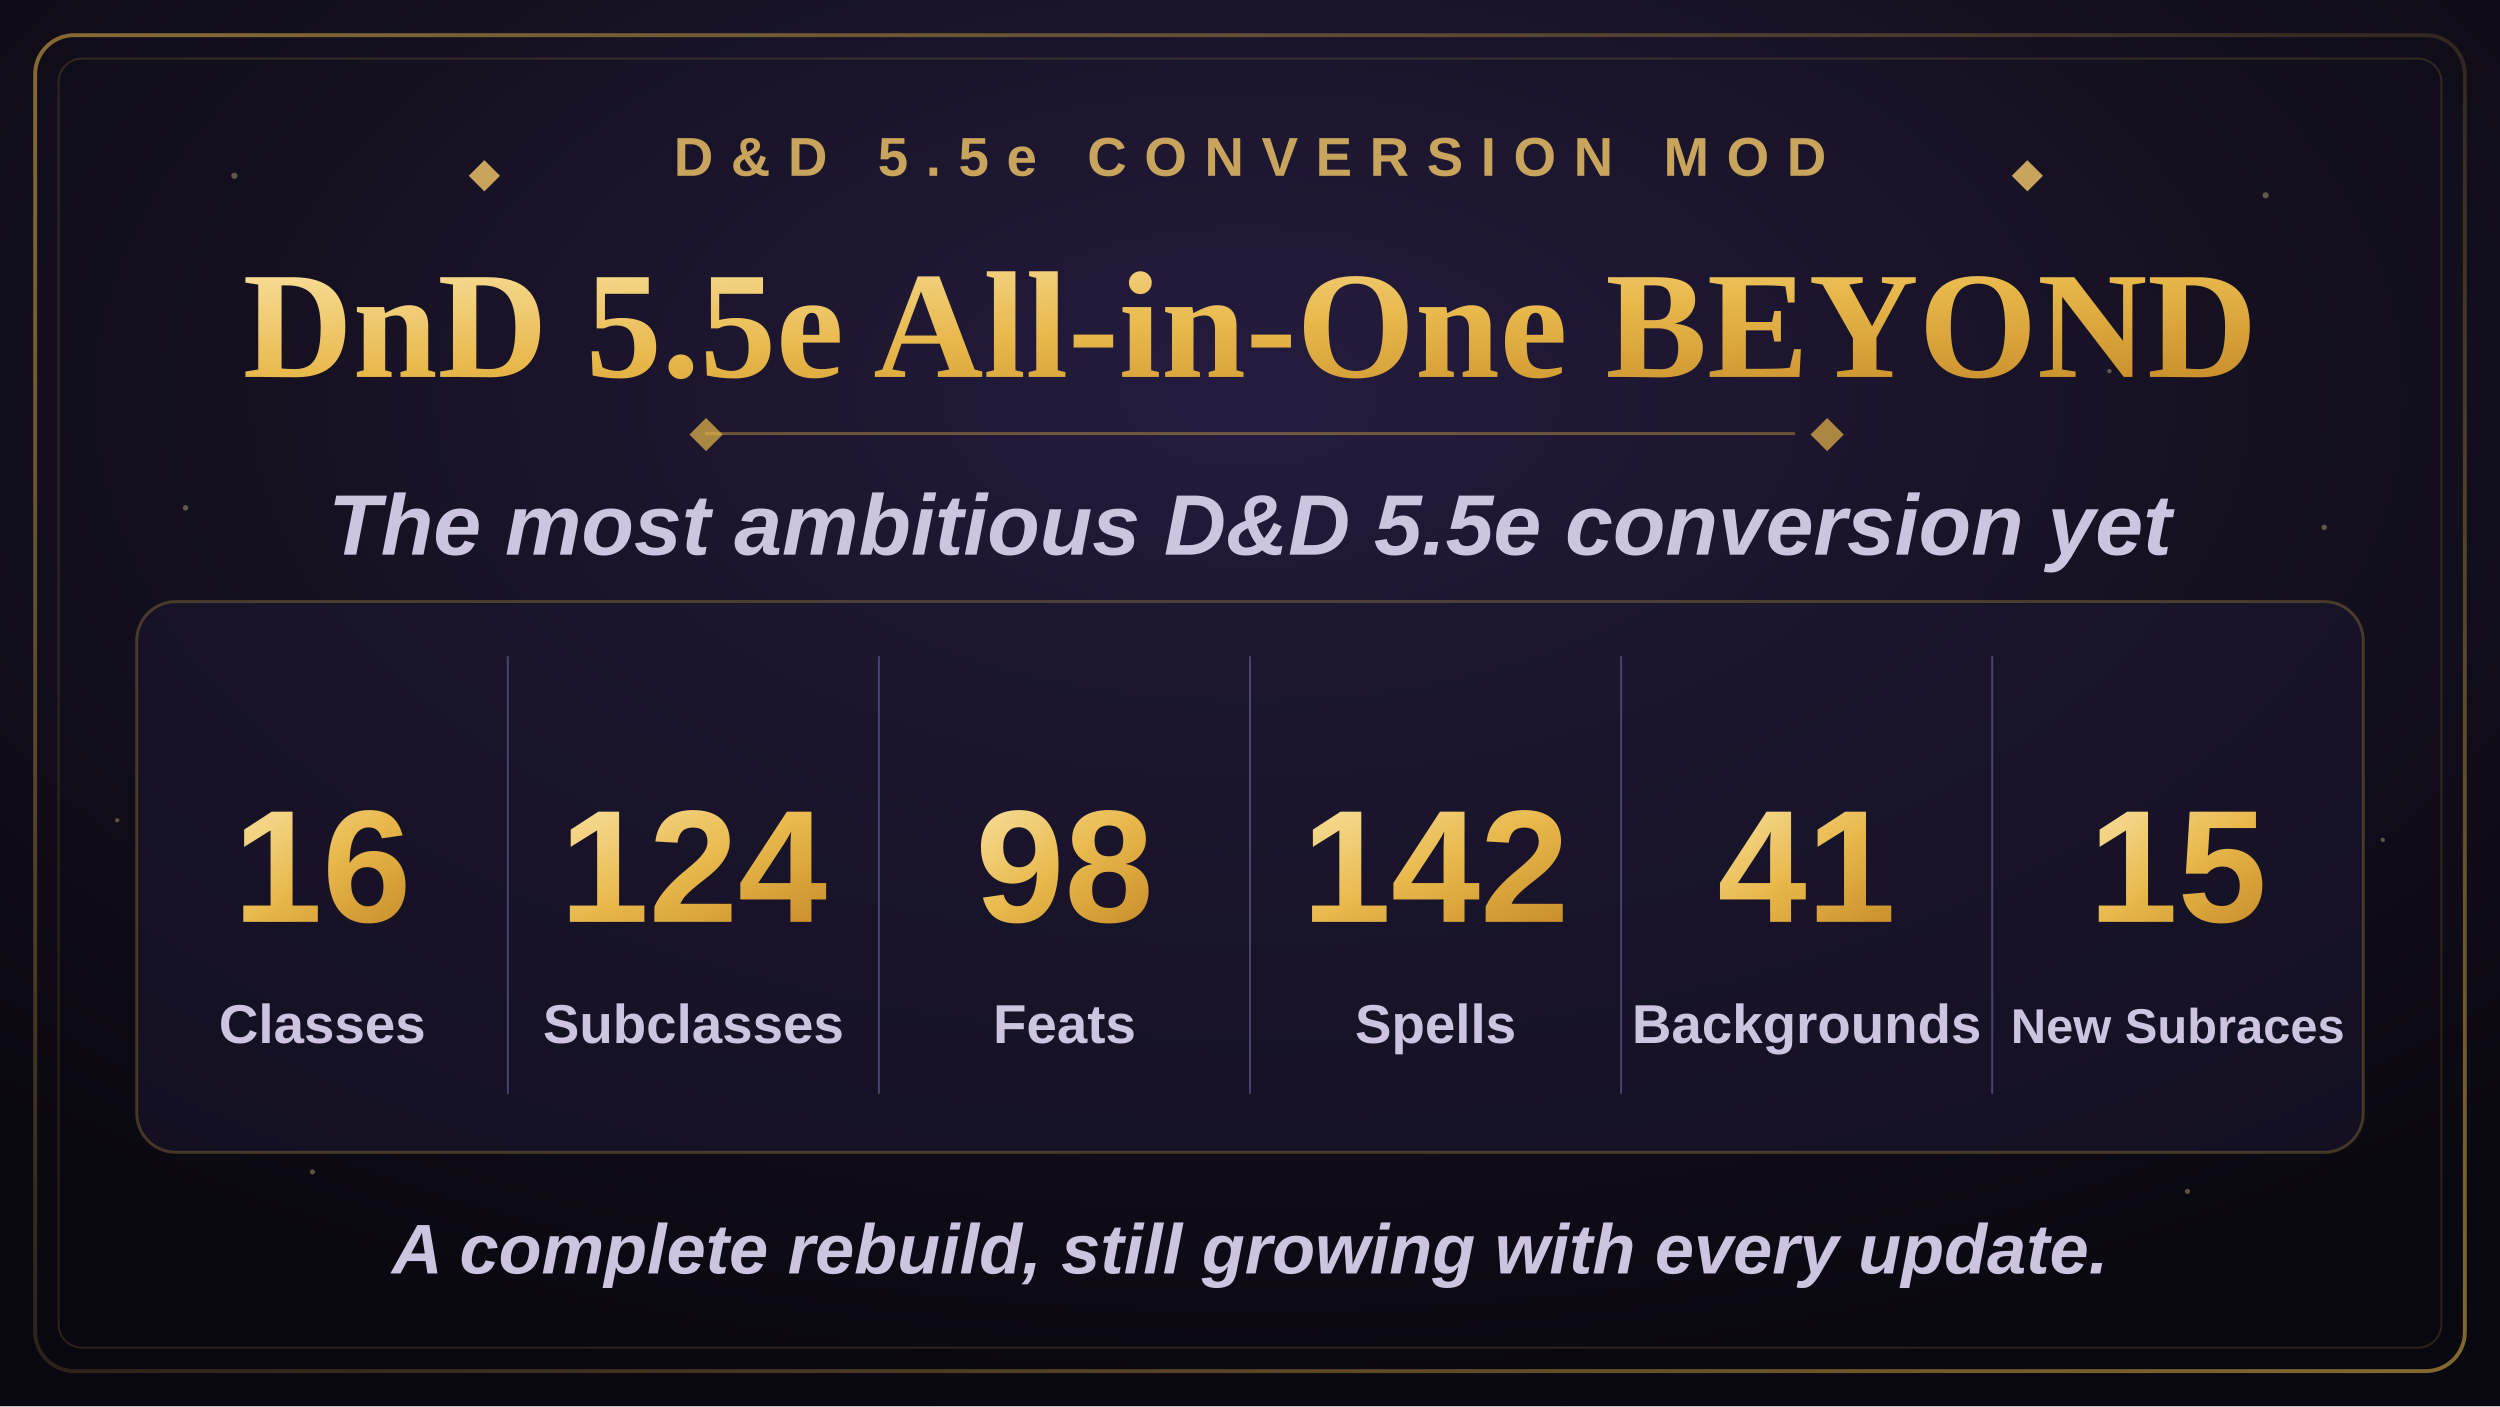
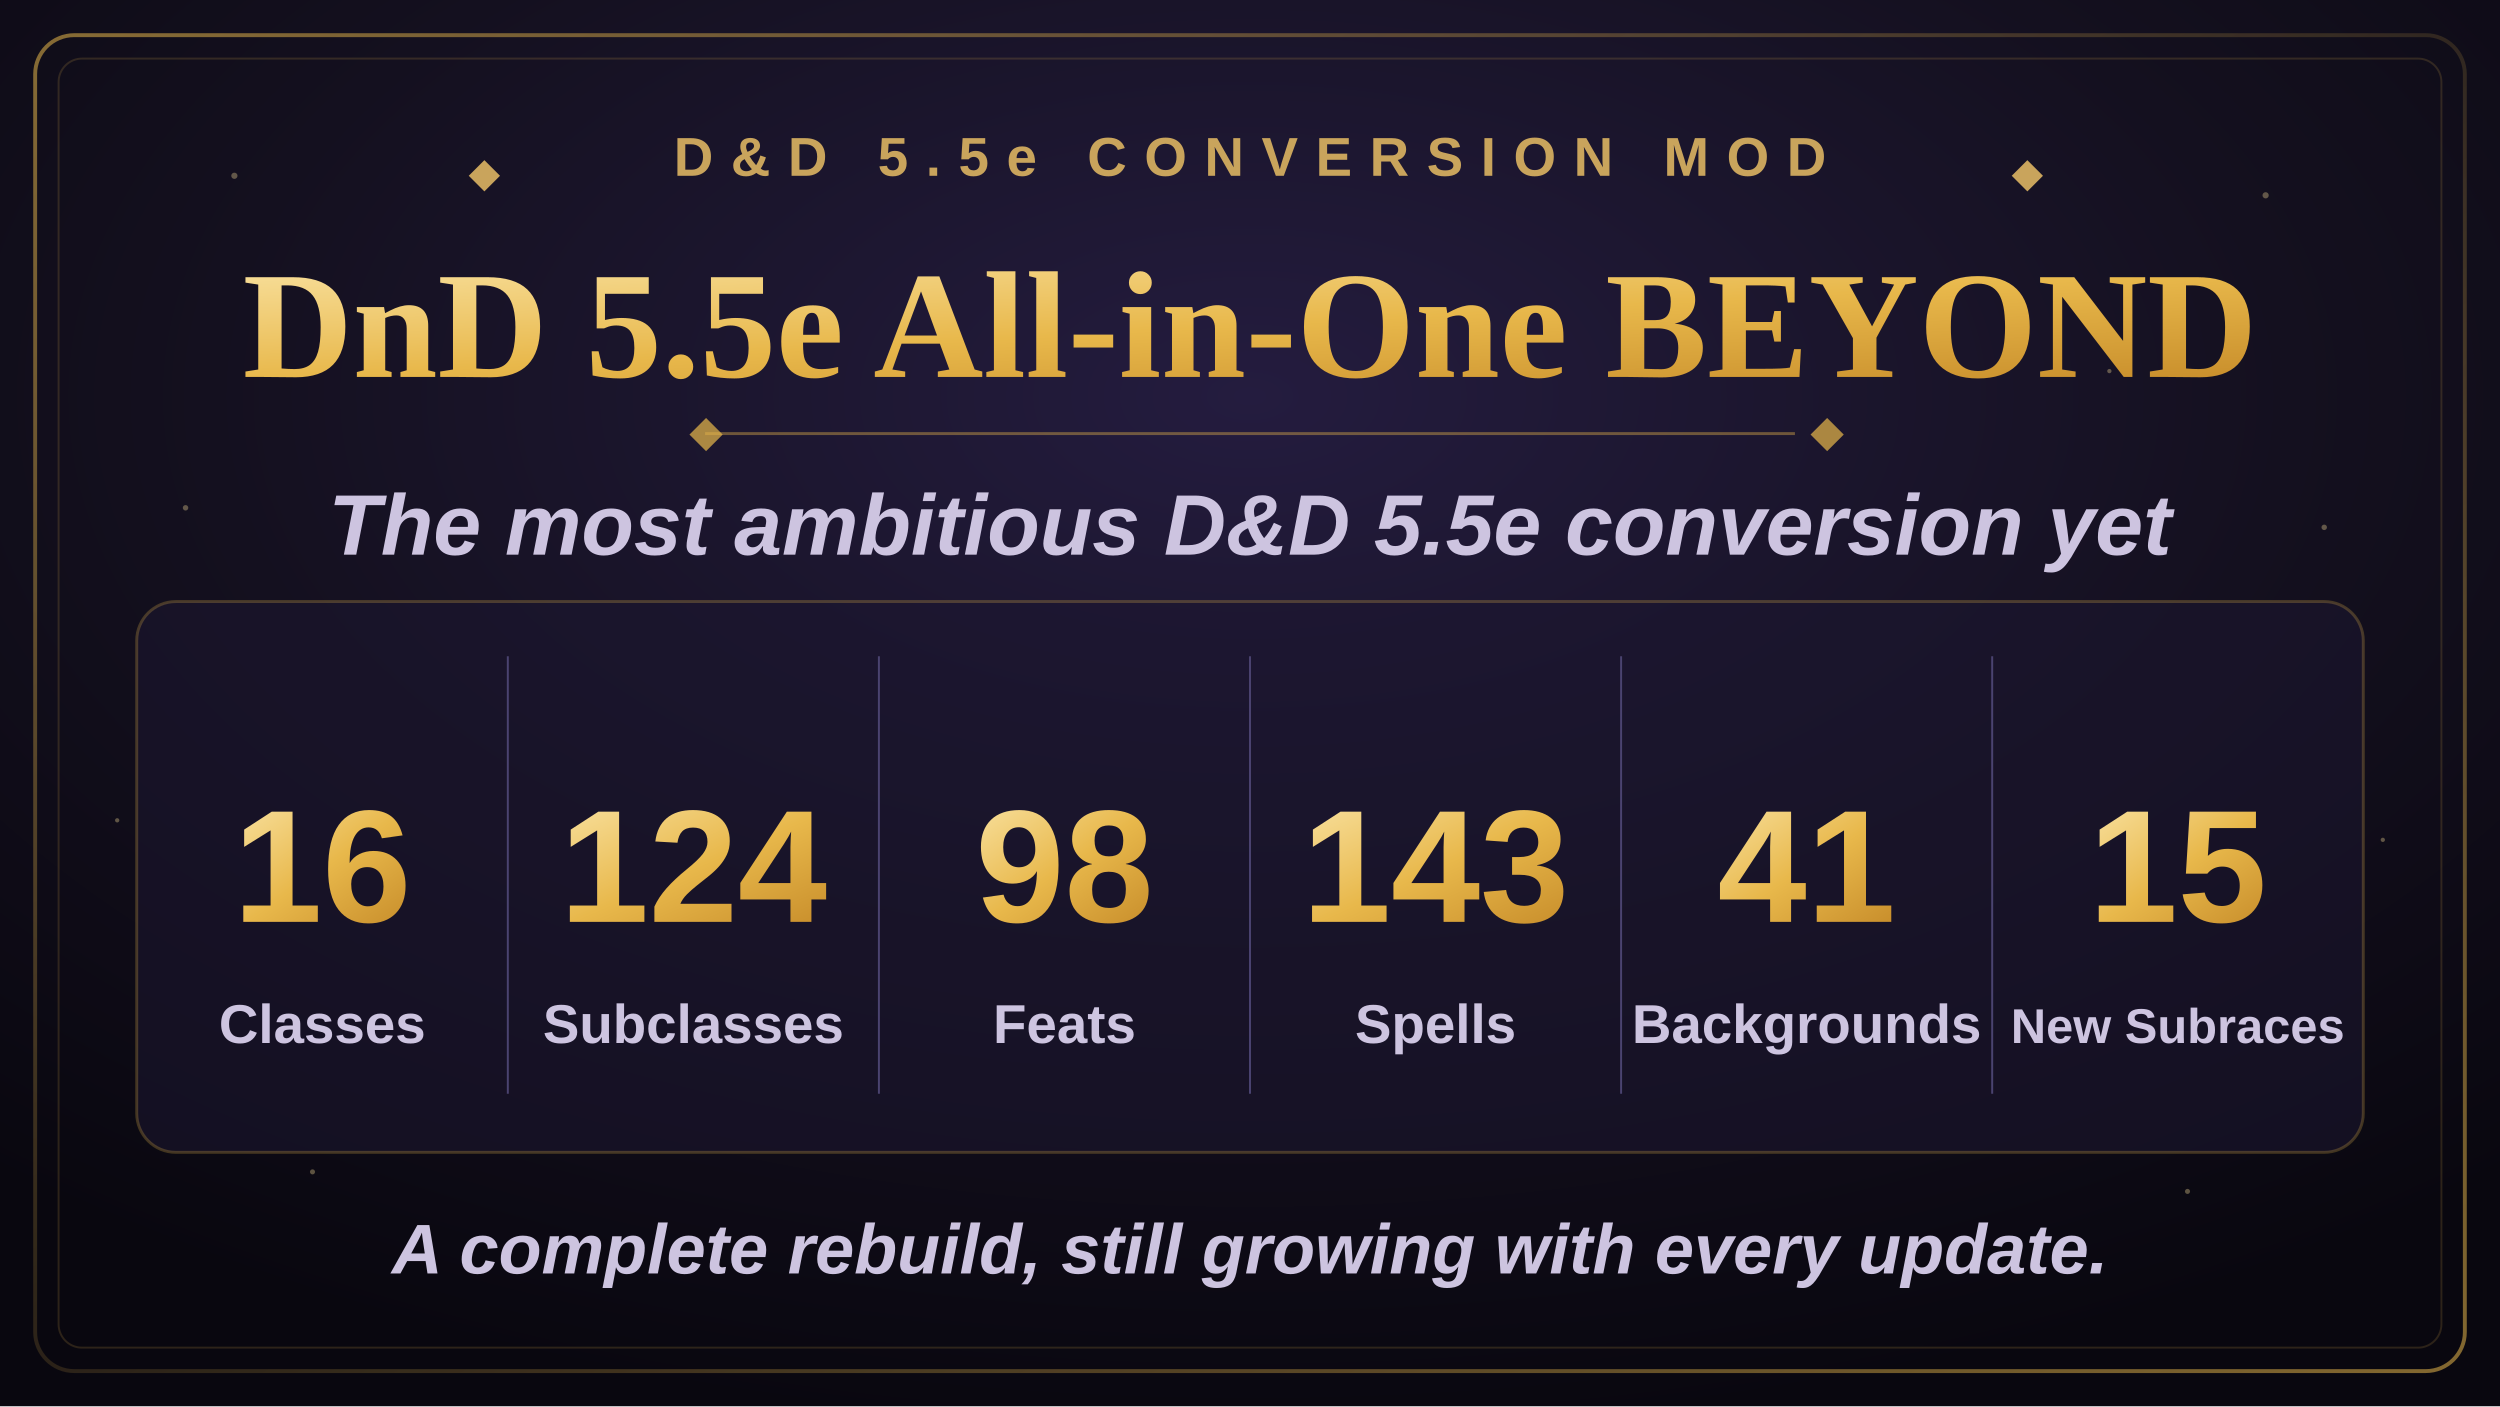
<svg xmlns="http://www.w3.org/2000/svg" width="1280" height="720" viewBox="0 0 1280 720">
  <defs>
    <radialGradient id="bgGlow" cx="50%" cy="28%" r="75%">
      <stop offset="0%" stop-color="#241c3f" />
      <stop offset="55%" stop-color="#14101f" />
      <stop offset="100%" stop-color="#09070f" />
    </radialGradient>
    <linearGradient id="goldGrad" x1="0%" y1="0%" x2="100%" y2="100%">
      <stop offset="0%" stop-color="#f7dd97" />
      <stop offset="50%" stop-color="#e8b84b" />
      <stop offset="100%" stop-color="#c98f2c" />
    </linearGradient>
    <linearGradient id="borderGrad" x1="0%" y1="0%" x2="100%" y2="100%">
      <stop offset="0%" stop-color="#e8b84b" stop-opacity="0.55" />
      <stop offset="50%" stop-color="#e8b84b" stop-opacity="0.15" />
      <stop offset="100%" stop-color="#e8b84b" stop-opacity="0.55" />
    </linearGradient>
    <symbol id="diamond" viewBox="-6 -6 12 12">
      <polygon points="0,-6 6,0 0,6 -6,0" />
    </symbol>
  </defs>
  <rect x="0" y="0" width="1280" height="720" fill="url(#bgGlow)" />
  <g fill="#f7dd97" opacity="0.35">
    <circle cx="120" cy="90" r="1.6" />
    <circle cx="210" cy="180" r="1.1" />
    <circle cx="95" cy="260" r="1.4" />
    <circle cx="1160" cy="100" r="1.6" />
    <circle cx="1080" cy="190" r="1.1" />
    <circle cx="1190" cy="270" r="1.4" />
    <circle cx="160" cy="600" r="1.3" />
    <circle cx="1120" cy="610" r="1.3" />
    <circle cx="60" cy="420" r="1.1" />
    <circle cx="1220" cy="430" r="1.1" />
  </g>
  <rect x="18" y="18" width="1244" height="684" rx="20" fill="none" stroke="url(#borderGrad)" stroke-width="2" />
  <rect x="30" y="30" width="1220" height="660" rx="12" fill="none" stroke="#e8b84b" stroke-opacity="0.16" stroke-width="1" />
  <g transform="translate(640,90)" text-anchor="middle">
    <use href="#diamond" x="-400" y="-8" width="16" height="16" fill="#c9a45c" />
    <text x="0" y="0" font-family="Arial, Helvetica, sans-serif" font-size="28" font-weight="700" letter-spacing="9" fill="#c9a45c">D&amp;D 5.5e CONVERSION MOD</text>
    <use href="#diamond" x="390" y="-8" width="16" height="16" fill="#c9a45c" />
  </g>
  <text x="640" y="193" text-anchor="middle" font-family="Georgia, 'Times New Roman', serif" font-size="78" font-weight="700" fill="url(#goldGrad)">DnD 5.5e All-in-One BEYOND</text>
  <line x1="361" y1="222" x2="919" y2="222" stroke="#e8b84b" stroke-opacity="0.4" stroke-width="1.5" />
  <use href="#diamond" x="353" y="214" width="17" height="17" fill="#e8b84b" fill-opacity="0.7" />
  <use href="#diamond" x="927" y="214" width="17" height="17" fill="#e8b84b" fill-opacity="0.7" />
  <text x="640" y="284" text-anchor="middle" font-family="Arial, Helvetica, sans-serif" font-size="44" font-weight="600" font-style="italic" fill="#cdc4e0">The most ambitious D&amp;D 5.5e conversion yet</text>
  <rect x="70" y="308" width="1140" height="282" rx="20" fill="#1c1730" fill-opacity="0.55" stroke="#e8b84b" stroke-opacity="0.25" stroke-width="1.5" />
  <g stroke="#4a4370" stroke-width="1">
    <line x1="260" y1="336" x2="260" y2="560" />
    <line x1="450" y1="336" x2="450" y2="560" />
    <line x1="640" y1="336" x2="640" y2="560" />
    <line x1="830" y1="336" x2="830" y2="560" />
    <line x1="1020" y1="336" x2="1020" y2="560" />
  </g>
  <g text-anchor="middle" font-family="Arial, Helvetica, sans-serif">
    <text x="165" y="472" font-size="82" font-weight="800" fill="url(#goldGrad)">16</text>
    <text x="165" y="534" font-size="28" font-weight="600" fill="#cdc4e0">Classes</text>
    <text x="355" y="472" font-size="82" font-weight="800" fill="url(#goldGrad)">124</text>
    <text x="355" y="534" font-size="28" font-weight="600" fill="#cdc4e0">Subclasses</text>
    <text x="545" y="472" font-size="82" font-weight="800" fill="url(#goldGrad)">98</text>
    <text x="545" y="534" font-size="28" font-weight="600" fill="#cdc4e0">Feats</text>
-     <text x="735" y="472" font-size="82" font-weight="800" fill="url(#goldGrad)">142</text>
+     <text x="735" y="472" font-size="82" font-weight="800" fill="url(#goldGrad)">143</text>
    <text x="735" y="534" font-size="28" font-weight="600" fill="#cdc4e0">Spells</text>
    <text x="925" y="472" font-size="82" font-weight="800" fill="url(#goldGrad)">41</text>
    <text x="925" y="534" font-size="28" font-weight="600" fill="#cdc4e0">Backgrounds</text>
    <text x="1115" y="472" font-size="82" font-weight="800" fill="url(#goldGrad)">15</text>
    <text x="1115" y="534" font-size="25" font-weight="600" fill="#cdc4e0">New Subraces</text>
  </g>
  <text x="640" y="652" text-anchor="middle" font-family="Arial, Helvetica, sans-serif" font-size="36" font-weight="600" font-style="italic" fill="#cdc4e0">A complete rebuild, still growing with every update.</text>
</svg>
